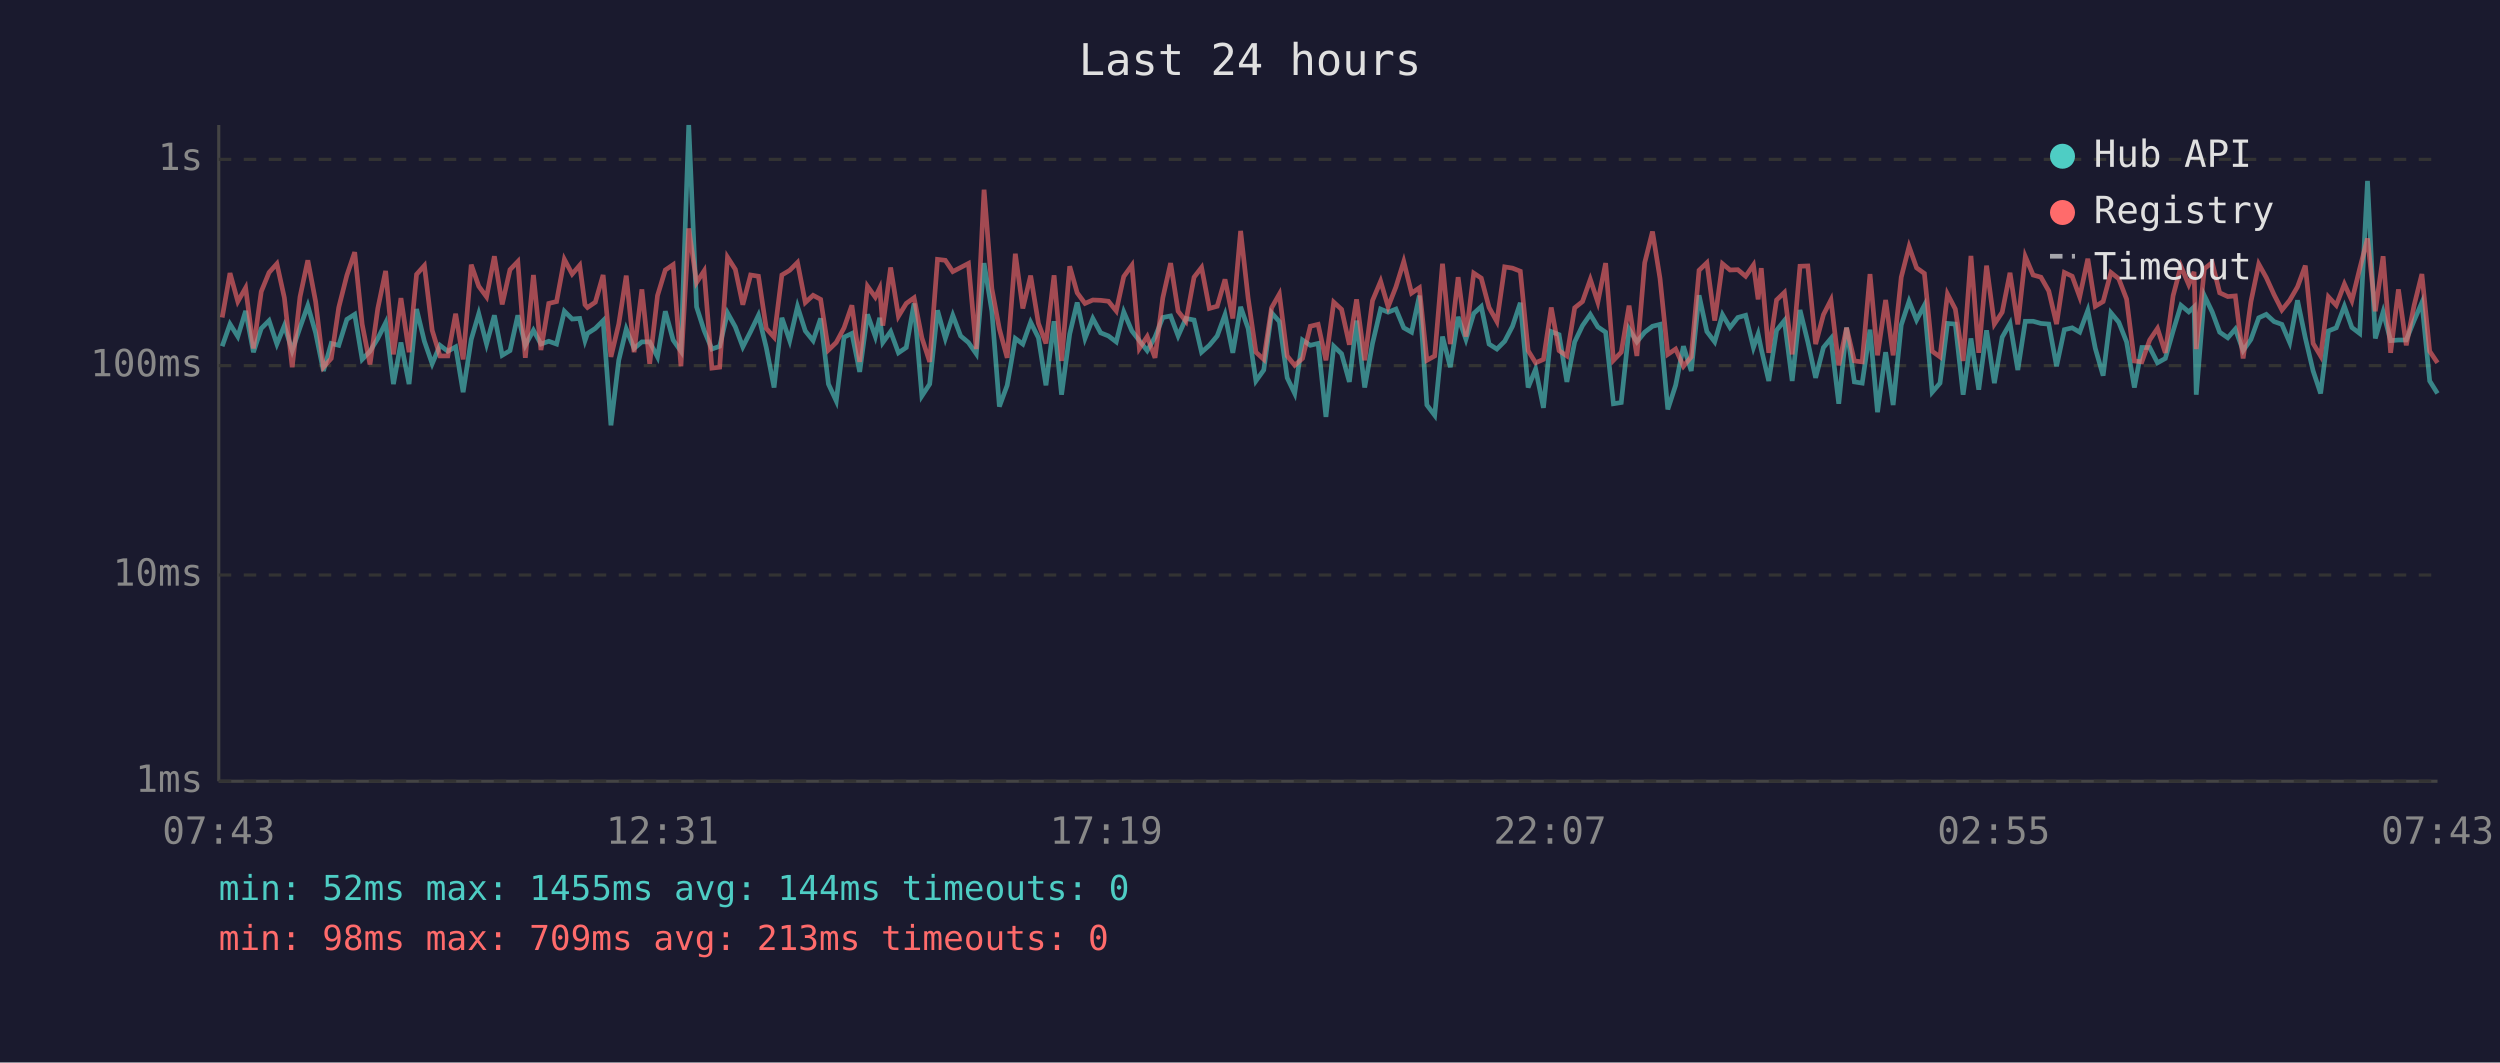
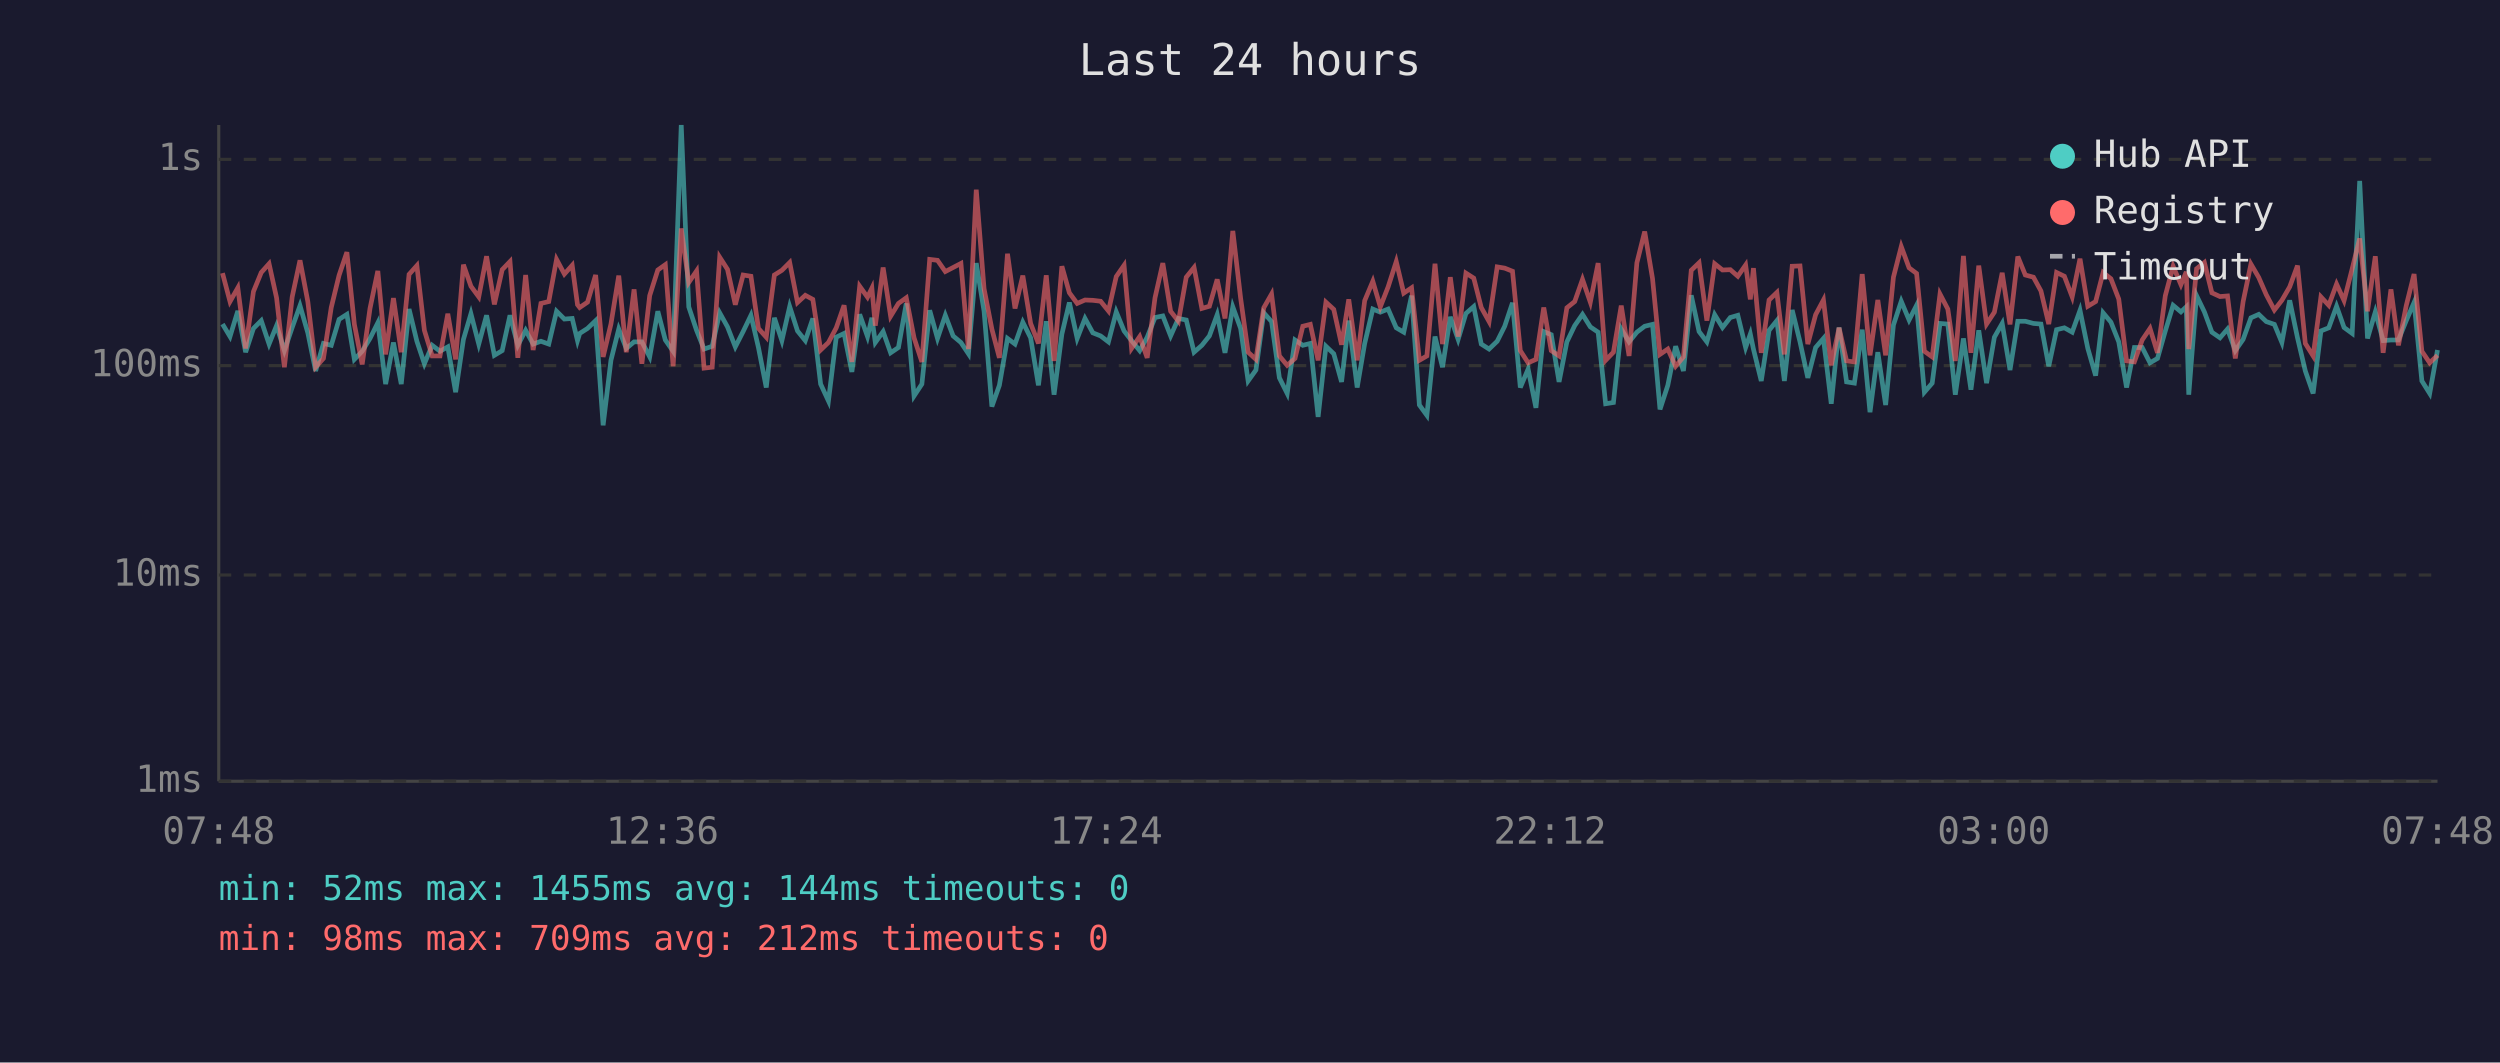
<svg xmlns="http://www.w3.org/2000/svg" viewBox="0 0 800 340" font-family="monospace" font-size="12">
  <rect width="800" height="340" fill="#1a1a2e" />
  <text x="400" y="24" fill="#e0e0e0" font-size="14" text-anchor="middle">Last 24 hours</text>
  <line x1="70" y1="40" x2="70" y2="250" stroke="#444" stroke-width="1" />
  <line x1="70" y1="250" x2="780" y2="250" stroke="#444" stroke-width="1" />
  <line x1="70" y1="250" x2="780" y2="250" stroke="#333" stroke-width="1" stroke-dasharray="4" />
  <text x="65" y="250" fill="#888" text-anchor="end" dominant-baseline="middle">1ms</text>
  <line x1="70" y1="184" x2="780" y2="184" stroke="#333" stroke-width="1" stroke-dasharray="4" />
  <text x="65" y="184" fill="#888" text-anchor="end" dominant-baseline="middle">10ms</text>
  <line x1="70" y1="117" x2="780" y2="117" stroke="#333" stroke-width="1" stroke-dasharray="4" />
  <text x="65" y="117" fill="#888" text-anchor="end" dominant-baseline="middle">100ms</text>
  <line x1="70" y1="51" x2="780" y2="51" stroke="#333" stroke-width="1" stroke-dasharray="4" />
  <text x="65" y="51" fill="#888" text-anchor="end" dominant-baseline="middle">1s</text>
-   <text x="70" y="270" fill="#888" text-anchor="middle">07:43</text>
-   <text x="212" y="270" fill="#888" text-anchor="middle">12:31</text>
-   <text x="354" y="270" fill="#888" text-anchor="middle">17:19</text>
-   <text x="496" y="270" fill="#888" text-anchor="middle">22:07</text>
-   <text x="638" y="270" fill="#888" text-anchor="middle">02:55</text>
-   <text x="780" y="270" fill="#888" text-anchor="middle">07:43</text>
-   <polyline points="71.1,110.8 73.6,103.7 76.1,107.7 78.6,99.5 81.1,112.7 83.6,105.1 86.1,102.6 88.6,110.1 91.0,104.2 93.5,112.2 96.0,104.8 98.5,97.8 101.0,106.5 103.5,118.7 106.0,109.9 108.4,110.5 111.0,102.2 113.5,100.6 115.9,115.0 118.4,112.4 120.9,108.3 123.4,103.3 125.9,122.9 128.3,109.6 130.9,122.9 133.3,98.9 135.8,109.2 138.3,116.4 140.8,110.5 143.3,112.4 145.8,111.0 148.2,125.5 150.8,108.6 153.2,100.4 155.7,110.1 158.2,100.9 160.7,113.7 163.2,112.2 165.7,100.9 168.1,110.5 170.7,105.7 173.1,110.1 175.6,109.2 178.1,110.1 180.6,99.6 183.1,102.1 185.5,101.9 187.2,109.0 188.0,106.7 190.5,105.1 193.0,102.6 195.5,136.1 198.0,115.3 200.4,105.3 202.9,111.5 205.4,109.4 207.9,109.4 210.4,114.2 212.9,99.6 215.4,108.8 217.9,112.4 220.4,40.0 222.9,98.2 225.3,105.7 227.8,111.7 230.3,110.8 232.8,100.1 235.3,104.6 237.7,111.0 240.2,106.1 242.7,100.9 245.2,111.2 247.7,124.0 250.2,101.7 252.7,109.0 255.2,98.1 257.7,105.9 260.2,109.0 262.6,101.9 265.1,122.9 267.6,128.3 270.1,107.9 272.6,106.7 275.1,119.0 277.6,100.6 280.1,107.7 281.5,101.7 282.5,109.6 285.0,106.1 287.5,112.9 290.0,111.2 292.5,97.1 295.0,126.7 297.5,122.9 300.0,99.3 302.5,108.3 304.9,100.9 307.4,107.5 309.9,109.6 312.4,113.2 314.9,84.2 317.4,99.6 319.8,130.1 322.3,123.3 324.9,108.3 327.3,110.1 329.8,103.1 332.3,108.1 334.7,123.3 337.3,102.8 339.7,126.3 342.3,106.9 344.7,96.8 347.2,108.3 349.7,101.9 352.2,106.5 354.7,107.5 357.2,109.4 359.6,99.8 362.2,105.9 364.6,109.0 367.1,112.2 369.6,107.9 372.1,101.6 374.6,101.1 377.0,107.5 379.5,101.9 382.1,102.4 384.5,112.7 387.0,110.5 389.5,107.5 392.0,100.7 394.5,112.9 397.0,98.2 399.4,105.1 401.9,121.9 404.4,118.4 406.9,100.1 409.4,102.9 411.9,120.9 414.3,125.9 416.8,108.8 419.3,110.5 421.8,109.9 424.3,133.4 426.8,110.8 429.3,113.2 431.8,122.2 434.1,102.6 436.7,124.0 439.2,109.9 441.8,98.9 444.2,99.9 446.7,98.9 449.2,104.9 451.7,106.3 454.2,94.6 456.6,129.6 459.1,132.9 461.6,107.7 464.1,117.5 466.6,101.4 469.1,108.6 471.6,100.3 474.0,98.1 476.5,110.1 479.0,111.7 481.5,109.2 484.0,104.4 486.5,96.9 489.0,124.0 491.4,118.1 493.9,130.5 496.4,106.1 498.9,107.1 501.4,122.2 503.9,109.4 506.4,104.2 508.9,100.6 511.3,104.6 513.8,106.3 516.3,129.2 518.8,128.8 521.3,105.3 523.8,109.4 526.3,106.3 528.8,104.4 531.2,103.8 533.7,131.0 536.2,123.3 538.7,110.8 541.2,118.7 543.7,94.5 546.2,106.1 548.7,109.4 551.2,100.7 553.6,104.8 556.1,101.6 558.6,100.9 561.1,111.2 562.6,106.9 563.6,111.7 566.0,121.9 568.5,105.7 571.0,102.6 573.5,121.9 576.0,99.2 578.5,109.4 581.0,120.9 583.5,111.2 585.9,108.3 588.4,129.2 590.9,104.8 593.4,122.2 595.9,122.6 598.4,105.5 600.8,131.9 603.4,112.7 605.8,129.6 608.4,104.0 610.9,96.4 613.3,102.4 615.8,97.7 618.3,125.5 620.8,122.6 623.2,103.5 625.7,103.7 628.2,126.3 630.7,108.3 633.2,124.7 635.7,105.7 638.2,122.6 640.7,107.9 643.2,103.5 645.7,118.4 648.1,102.8 650.6,102.8 653.1,103.5 655.6,103.7 658.1,117.2 660.6,105.5 663.1,104.9 665.5,106.3 668.1,99.3 670.5,111.5 673.0,120.2 675.5,100.1 678.0,103.1 680.5,109.4 683.0,124.0 685.4,111.2 687.9,111.2 690.4,116.1 692.9,114.7 695.4,105.9 697.9,97.7 700.4,99.8 702.1,98.2 702.8,126.3 705.4,94.6 707.9,99.8 710.3,106.3 712.9,108.1 715.3,105.3 717.8,112.2 720.3,108.6 722.8,101.7 725.2,100.6 727.7,102.9 730.2,103.8 732.7,109.6 735.2,96.1 737.7,108.1 740.2,118.7 742.6,125.9 745.1,105.9 747.6,104.9 750.2,98.0 752.6,104.8 755.1,106.7 757.6,57.9 760.1,108.3 762.6,99.8 765.0,109.0 767.5,108.8 770.0,108.8 772.5,102.6 775.0,96.8 777.5,121.9 780.0,125.9" fill="none" stroke="#4ecdc4" stroke-width="1.5" opacity="0.6" />
-   <polyline points="71.1,101.6 73.6,87.4 76.1,96.5 78.6,92.1 81.1,111.5 83.6,93.3 86.1,87.2 88.6,84.4 91.0,95.3 93.5,117.5 96.0,95.0 98.5,83.3 101.0,96.5 103.5,117.5 106.0,114.7 108.4,98.4 111.0,88.1 113.5,80.7 115.9,103.8 118.4,116.6 120.9,98.7 123.4,86.7 125.9,113.4 128.3,95.4 130.9,112.7 133.3,87.8 135.8,85.0 138.3,105.7 140.8,113.9 143.3,113.9 145.8,100.4 148.2,115.0 150.8,84.7 153.2,91.6 155.7,95.0 158.2,82.0 160.7,97.4 163.2,86.3 165.7,83.7 168.1,114.5 170.7,88.0 173.1,112.0 175.6,97.1 178.1,96.5 180.6,83.0 183.1,87.7 185.5,84.9 187.2,97.5 188.0,98.4 190.5,96.7 193.0,88.0 195.5,114.2 198.0,103.7 200.4,88.2 202.9,112.7 205.4,92.6 207.9,116.4 210.4,94.6 212.9,86.4 215.4,84.7 217.9,117.2 220.4,73.1 222.9,90.4 225.3,86.7 227.8,117.8 230.3,117.5 232.8,82.3 235.3,86.2 237.7,97.5 240.2,88.0 242.7,88.4 245.2,105.1 247.7,107.9 250.2,88.0 252.7,86.5 255.2,84.0 257.7,96.8 260.2,94.5 262.6,95.8 265.1,112.0 267.6,109.6 270.1,104.9 272.6,97.7 275.1,115.8 277.6,91.6 280.1,95.1 281.5,92.2 282.5,104.2 285.0,85.6 287.5,101.2 290.0,97.1 292.5,95.3 295.0,108.1 297.5,115.8 300.0,83.0 302.5,83.3 304.9,86.9 307.4,85.6 309.9,84.3 312.4,111.7 314.9,60.7 317.4,92.4 319.8,105.3 322.3,114.5 324.9,81.2 327.3,98.7 329.8,88.2 332.3,103.5 334.7,109.9 337.3,88.1 339.7,115.5 342.3,85.2 344.7,93.7 347.2,97.1 349.7,96.0 352.2,96.1 354.7,96.4 357.2,99.5 359.6,88.5 362.2,84.9 364.6,111.5 367.1,107.7 369.6,114.5 372.1,95.3 374.6,84.2 377.0,99.6 379.5,102.8 382.1,88.7 384.5,85.6 387.0,98.7 389.5,98.0 392.0,89.4 394.5,101.9 397.0,73.9 399.4,95.4 401.9,112.7 404.4,115.0 406.9,98.5 409.4,94.1 411.9,113.9 414.3,116.9 416.8,114.7 419.3,104.4 421.8,103.8 424.3,115.3 426.8,96.7 429.3,99.0 431.8,110.3 434.1,95.8 436.7,115.3 439.2,96.2 441.8,90.0 444.2,98.2 446.7,91.8 449.2,83.7 451.7,93.8 454.2,92.1 456.6,115.3 459.1,113.9 461.6,84.4 464.1,110.1 466.6,88.7 469.1,107.7 471.6,87.4 474.0,89.0 476.5,98.4 479.0,102.9 481.5,85.4 484.0,85.8 486.5,86.8 489.0,112.2 491.4,116.1 493.9,115.0 496.4,98.4 498.9,112.2 501.4,113.9 503.9,98.5 506.4,96.5 508.9,89.4 511.3,96.7 513.8,84.2 516.3,115.3 518.8,112.7 521.3,97.8 523.8,113.9 526.3,84.1 528.8,74.1 531.2,89.1 533.7,113.4 536.2,111.7 538.7,117.2 541.2,114.2 543.7,86.5 546.2,84.1 548.7,102.6 551.2,84.4 553.6,86.4 556.1,86.3 558.6,88.4 561.1,84.8 562.6,95.8 563.6,85.8 566.0,112.9 568.5,96.0 571.0,93.6 573.5,113.4 576.0,85.2 578.5,85.1 581.0,110.1 583.5,100.7 585.9,96.0 588.4,116.9 590.9,104.9 593.4,115.5 595.9,115.8 598.4,87.7 600.8,113.7 603.4,96.0 605.8,113.7 608.4,88.7 610.9,78.9 613.3,85.7 615.8,87.5 618.3,112.4 620.8,114.2 623.2,94.1 625.7,98.9 628.2,115.5 630.7,81.9 633.2,112.9 635.7,85.0 638.2,103.7 640.7,99.9 643.2,87.3 645.7,103.8 648.1,82.1 650.6,88.0 653.1,88.7 655.6,93.1 658.1,103.7 660.6,87.2 663.1,88.4 665.5,95.0 668.1,82.8 670.5,98.0 673.0,96.5 675.5,87.2 678.0,89.2 680.5,95.7 683.0,115.5 685.4,115.8 687.9,108.8 690.4,105.1 692.9,112.9 695.4,94.6 697.9,85.2 700.4,91.1 702.1,87.0 702.8,111.7 705.4,86.0 707.9,84.0 710.3,93.7 712.9,94.9 715.3,94.7 717.8,114.7 720.3,96.5 722.8,84.5 725.2,88.8 727.7,94.3 730.2,99.2 732.7,96.1 735.2,91.8 737.7,85.0 740.2,109.9 742.6,113.9 745.1,95.0 747.6,97.7 750.2,90.9 752.6,96.2 755.1,86.0 757.6,76.3 760.1,99.6 762.6,82.0 765.0,112.9 767.5,92.6 770.0,110.5 772.5,97.8 775.0,87.7 777.5,112.4 780.0,116.1" fill="none" stroke="#ff6b6b" stroke-width="1.5" opacity="0.6" />
+   <text x="70" y="270" fill="#888" text-anchor="middle">07:48</text>
+   <text x="212" y="270" fill="#888" text-anchor="middle">12:36</text>
+   <text x="354" y="270" fill="#888" text-anchor="middle">17:24</text>
+   <text x="496" y="270" fill="#888" text-anchor="middle">22:12</text>
+   <text x="638" y="270" fill="#888" text-anchor="middle">03:00</text>
+   <text x="780" y="270" fill="#888" text-anchor="middle">07:48</text>
+   <polyline points="71.2,103.7 73.6,107.7 76.1,99.5 78.6,112.7 81.1,105.1 83.6,102.6 86.1,110.1 88.5,104.2 91.0,112.2 93.5,104.8 96.0,97.8 98.5,106.5 101.0,118.7 103.5,109.9 106.0,110.5 108.5,102.2 111.0,100.6 113.4,115.0 115.9,112.4 118.4,108.3 120.9,103.3 123.4,122.9 125.9,109.6 128.4,122.9 130.9,98.9 133.4,109.2 135.8,116.4 138.3,110.5 140.8,112.4 143.3,111.0 145.8,125.5 148.3,108.6 150.7,100.4 153.2,110.1 155.7,100.9 158.2,113.7 160.7,112.2 163.2,100.9 165.7,110.5 168.2,105.7 170.6,110.1 173.1,109.2 175.6,110.1 178.1,99.6 180.6,102.1 183.1,101.9 184.8,109.0 185.5,106.7 188.0,105.1 190.6,102.6 193.0,136.1 195.5,115.3 198.0,105.3 200.4,111.5 202.9,109.4 205.4,109.4 207.9,114.2 210.5,99.6 212.9,108.8 215.4,112.4 218.0,40.0 220.4,98.2 222.9,105.7 225.3,111.7 227.9,110.8 230.3,100.1 232.8,104.6 235.3,111.0 237.8,106.1 240.3,100.9 242.7,111.2 245.2,124.0 247.8,101.7 250.2,109.0 252.7,98.1 255.2,105.9 257.7,109.0 260.1,101.9 262.6,122.9 265.1,128.3 267.6,107.9 270.1,106.7 272.6,119.0 275.1,100.6 277.6,107.7 279.0,101.7 280.1,109.6 282.6,106.1 285.0,112.9 287.5,111.2 290.0,97.1 292.5,126.7 295.0,122.9 297.5,99.3 300.0,108.3 302.5,100.9 305.0,107.5 307.5,109.6 309.9,113.2 312.4,84.2 314.9,99.6 317.4,130.1 319.8,123.3 322.4,108.3 324.8,110.1 327.3,103.1 329.8,108.1 332.3,123.3 334.8,102.8 337.3,126.3 339.8,106.9 342.2,96.8 344.7,108.3 347.2,101.9 349.7,106.5 352.2,107.5 354.7,109.4 357.2,99.8 359.7,105.9 362.1,109.0 364.7,112.2 367.1,107.9 369.6,101.6 372.1,101.1 374.6,107.5 377.1,101.9 379.6,102.4 382.1,112.7 384.6,110.5 387.0,107.5 389.5,100.7 392.0,112.9 394.5,98.2 397.0,105.1 399.4,121.9 401.9,118.4 404.4,100.1 406.9,102.9 409.4,120.9 411.9,125.9 414.4,108.8 416.9,110.5 419.3,109.9 421.8,133.4 424.3,110.8 426.8,113.2 429.3,122.2 431.6,102.6 434.3,124.0 436.7,109.9 439.3,98.9 441.7,99.9 444.2,98.9 446.8,104.9 449.2,106.3 451.7,94.6 454.2,129.6 456.6,132.9 459.2,107.7 461.6,117.5 464.1,101.4 466.6,108.6 469.1,100.3 471.6,98.1 474.0,110.1 476.5,111.7 479.1,109.2 481.5,104.4 484.0,96.9 486.5,124.0 489.0,118.1 491.5,130.5 494.0,106.1 496.4,107.1 498.9,122.2 501.4,109.4 503.9,104.2 506.4,100.6 508.9,104.6 511.4,106.3 513.8,129.2 516.3,128.8 518.8,105.3 521.3,109.4 523.8,106.3 526.3,104.4 528.8,103.8 531.2,131.0 533.7,123.3 536.2,110.8 538.7,118.7 541.2,94.5 543.7,106.1 546.2,109.4 548.7,100.7 551.2,104.8 553.7,101.6 556.1,100.9 558.6,111.2 560.1,106.9 561.1,111.7 563.6,121.9 566.1,105.7 568.6,102.6 571.0,121.9 573.5,99.2 576.0,109.4 578.5,120.9 581.0,111.2 583.5,108.3 586.0,129.2 588.5,104.8 590.9,122.2 593.4,122.6 595.9,105.5 598.4,131.9 600.9,112.7 603.4,129.6 605.9,104.0 608.4,96.4 610.9,102.4 613.3,97.7 615.8,125.5 618.3,122.6 620.8,103.5 623.3,103.7 625.7,126.3 628.3,108.3 630.7,124.7 633.2,105.7 635.7,122.6 638.2,107.9 640.7,103.5 643.2,118.4 645.7,102.8 648.1,102.8 650.7,103.5 653.1,103.7 655.6,117.2 658.1,105.5 660.6,104.9 663.1,106.3 665.6,99.3 668.1,111.5 670.6,120.2 673.0,100.1 675.5,103.1 678.0,109.4 680.5,124.0 683.0,111.2 685.5,111.2 688.0,116.1 690.4,114.7 692.9,105.9 695.4,97.7 697.9,99.8 699.6,98.2 700.4,126.3 702.9,94.6 705.4,99.8 707.8,106.3 710.4,108.1 712.8,105.3 715.3,112.2 717.8,108.6 720.3,101.7 722.8,100.6 725.2,102.9 727.8,103.8 730.2,109.6 732.7,96.1 735.2,108.1 737.7,118.7 740.2,125.9 742.7,105.9 745.2,104.9 747.7,98.0 750.1,104.8 752.7,106.7 755.1,57.9 757.6,108.3 760.1,99.8 762.6,109.0 765.1,108.8 767.5,108.8 770.0,102.6 772.5,96.8 775.0,121.9 777.5,125.9 780.0,112.0" fill="none" stroke="#4ecdc4" stroke-width="1.5" opacity="0.6" />
+   <polyline points="71.2,87.4 73.6,96.5 76.1,92.1 78.6,111.5 81.1,93.3 83.6,87.2 86.1,84.4 88.5,95.3 91.0,117.5 93.5,95.0 96.0,83.3 98.5,96.5 101.0,117.5 103.5,114.7 106.0,98.4 108.5,88.1 111.0,80.7 113.4,103.8 115.9,116.6 118.4,98.7 120.9,86.7 123.4,113.4 125.9,95.4 128.4,112.7 130.9,87.8 133.4,85.0 135.8,105.7 138.3,113.9 140.8,113.9 143.3,100.4 145.8,115.0 148.3,84.7 150.7,91.6 153.2,95.0 155.7,82.0 158.2,97.4 160.7,86.3 163.2,83.7 165.7,114.5 168.2,88.0 170.6,112.0 173.1,97.1 175.6,96.5 178.1,83.0 180.6,87.7 183.1,84.9 184.8,97.5 185.5,98.4 188.0,96.7 190.6,88.0 193.0,114.2 195.5,103.7 198.0,88.2 200.4,112.7 202.9,92.6 205.4,116.4 207.9,94.6 210.5,86.4 212.9,84.7 215.4,117.2 218.0,73.1 220.4,90.4 222.9,86.7 225.3,117.8 227.9,117.5 230.3,82.3 232.8,86.2 235.3,97.5 237.8,88.0 240.3,88.4 242.7,105.1 245.2,107.9 247.8,88.0 250.2,86.5 252.7,84.0 255.2,96.8 257.7,94.5 260.1,95.8 262.6,112.0 265.1,109.6 267.6,104.9 270.1,97.7 272.6,115.8 275.1,91.6 277.6,95.1 279.0,92.2 280.1,104.2 282.6,85.6 285.0,101.2 287.5,97.1 290.0,95.3 292.5,108.1 295.0,115.8 297.5,83.0 300.0,83.3 302.5,86.9 305.0,85.6 307.5,84.3 309.9,111.7 312.4,60.7 314.9,92.4 317.4,105.3 319.8,114.5 322.4,81.2 324.8,98.7 327.3,88.2 329.8,103.5 332.3,109.9 334.8,88.1 337.3,115.5 339.8,85.2 342.2,93.7 344.7,97.1 347.2,96.0 349.7,96.1 352.2,96.4 354.7,99.5 357.2,88.5 359.7,84.9 362.1,111.5 364.7,107.7 367.1,114.5 369.6,95.3 372.1,84.2 374.6,99.6 377.1,102.8 379.6,88.7 382.1,85.6 384.6,98.7 387.0,98.0 389.5,89.4 392.0,101.9 394.5,73.9 397.0,95.4 399.4,112.7 401.9,115.0 404.4,98.5 406.9,94.1 409.4,113.9 411.9,116.9 414.4,114.7 416.9,104.4 419.3,103.8 421.8,115.3 424.3,96.7 426.8,99.0 429.3,110.3 431.6,95.8 434.3,115.3 436.7,96.2 439.3,90.0 441.7,98.2 444.2,91.8 446.8,83.7 449.2,93.8 451.7,92.1 454.2,115.3 456.6,113.9 459.2,84.4 461.6,110.1 464.1,88.7 466.6,107.7 469.1,87.4 471.6,89.0 474.0,98.4 476.5,102.9 479.1,85.4 481.5,85.8 484.0,86.8 486.5,112.2 489.0,116.1 491.5,115.0 494.0,98.4 496.4,112.2 498.9,113.9 501.4,98.5 503.9,96.5 506.4,89.4 508.9,96.7 511.4,84.2 513.8,115.3 516.3,112.7 518.8,97.8 521.3,113.9 523.8,84.1 526.3,74.1 528.8,89.1 531.2,113.4 533.7,111.7 536.2,117.2 538.7,114.2 541.2,86.5 543.7,84.1 546.2,102.6 548.7,84.4 551.2,86.4 553.7,86.3 556.1,88.4 558.6,84.8 560.1,95.8 561.1,85.8 563.6,112.9 566.1,96.0 568.6,93.6 571.0,113.4 573.5,85.2 576.0,85.1 578.5,110.1 581.0,100.7 583.5,96.0 586.0,116.9 588.5,104.9 590.9,115.5 593.4,115.8 595.9,87.7 598.4,113.7 600.9,96.0 603.4,113.7 605.9,88.7 608.4,78.9 610.9,85.7 613.3,87.5 615.8,112.4 618.3,114.2 620.8,94.1 623.3,98.9 625.7,115.5 628.3,81.9 630.7,112.9 633.2,85.0 635.7,103.7 638.2,99.9 640.7,87.3 643.2,103.8 645.7,82.1 648.1,88.0 650.7,88.7 653.1,93.1 655.6,103.7 658.1,87.2 660.6,88.4 663.1,95.0 665.6,82.8 668.1,98.0 670.6,96.5 673.0,87.2 675.5,89.2 678.0,95.7 680.5,115.5 683.0,115.8 685.5,108.8 688.0,105.1 690.4,112.9 692.9,94.6 695.4,85.2 697.9,91.1 699.6,87.0 700.4,111.7 702.9,86.0 705.4,84.0 707.8,93.7 710.4,94.9 712.8,94.7 715.3,114.7 717.8,96.5 720.3,84.5 722.8,88.8 725.2,94.3 727.8,99.2 730.2,96.1 732.7,91.8 735.2,85.0 737.7,109.9 740.2,113.9 742.7,95.0 745.2,97.7 747.7,90.9 750.1,96.2 752.7,86.0 755.1,76.3 757.6,99.6 760.1,82.0 762.6,112.9 765.1,92.6 767.5,110.5 770.0,97.8 772.5,87.7 775.0,112.4 777.5,116.1 780.0,113.7" fill="none" stroke="#ff6b6b" stroke-width="1.5" opacity="0.6" />
  <circle cx="660" cy="50" r="4" fill="#4ecdc4" />
  <text x="670" y="50" fill="#e0e0e0" dominant-baseline="middle">Hub API</text>
  <circle cx="660" cy="68" r="4" fill="#ff6b6b" />
  <text x="670" y="68" fill="#e0e0e0" dominant-baseline="middle">Registry</text>
  <line x1="656" y1="82" x2="664" y2="82" stroke="#e0e0e0" stroke-width="1.5" stroke-dasharray="4,3" opacity="0.7" />
  <text x="670" y="86" fill="#e0e0e0" dominant-baseline="middle">Timeout</text>
  <text x="70" y="288" fill="#4ecdc4" font-size="11">min: 52ms  max: 1455ms  avg: 144ms  timeouts: 0</text>
-   <text x="70" y="304" fill="#ff6b6b" font-size="11">min: 98ms  max: 709ms  avg: 213ms  timeouts: 0</text>
+   <text x="70" y="304" fill="#ff6b6b" font-size="11">min: 98ms  max: 709ms  avg: 212ms  timeouts: 0</text>
</svg>
